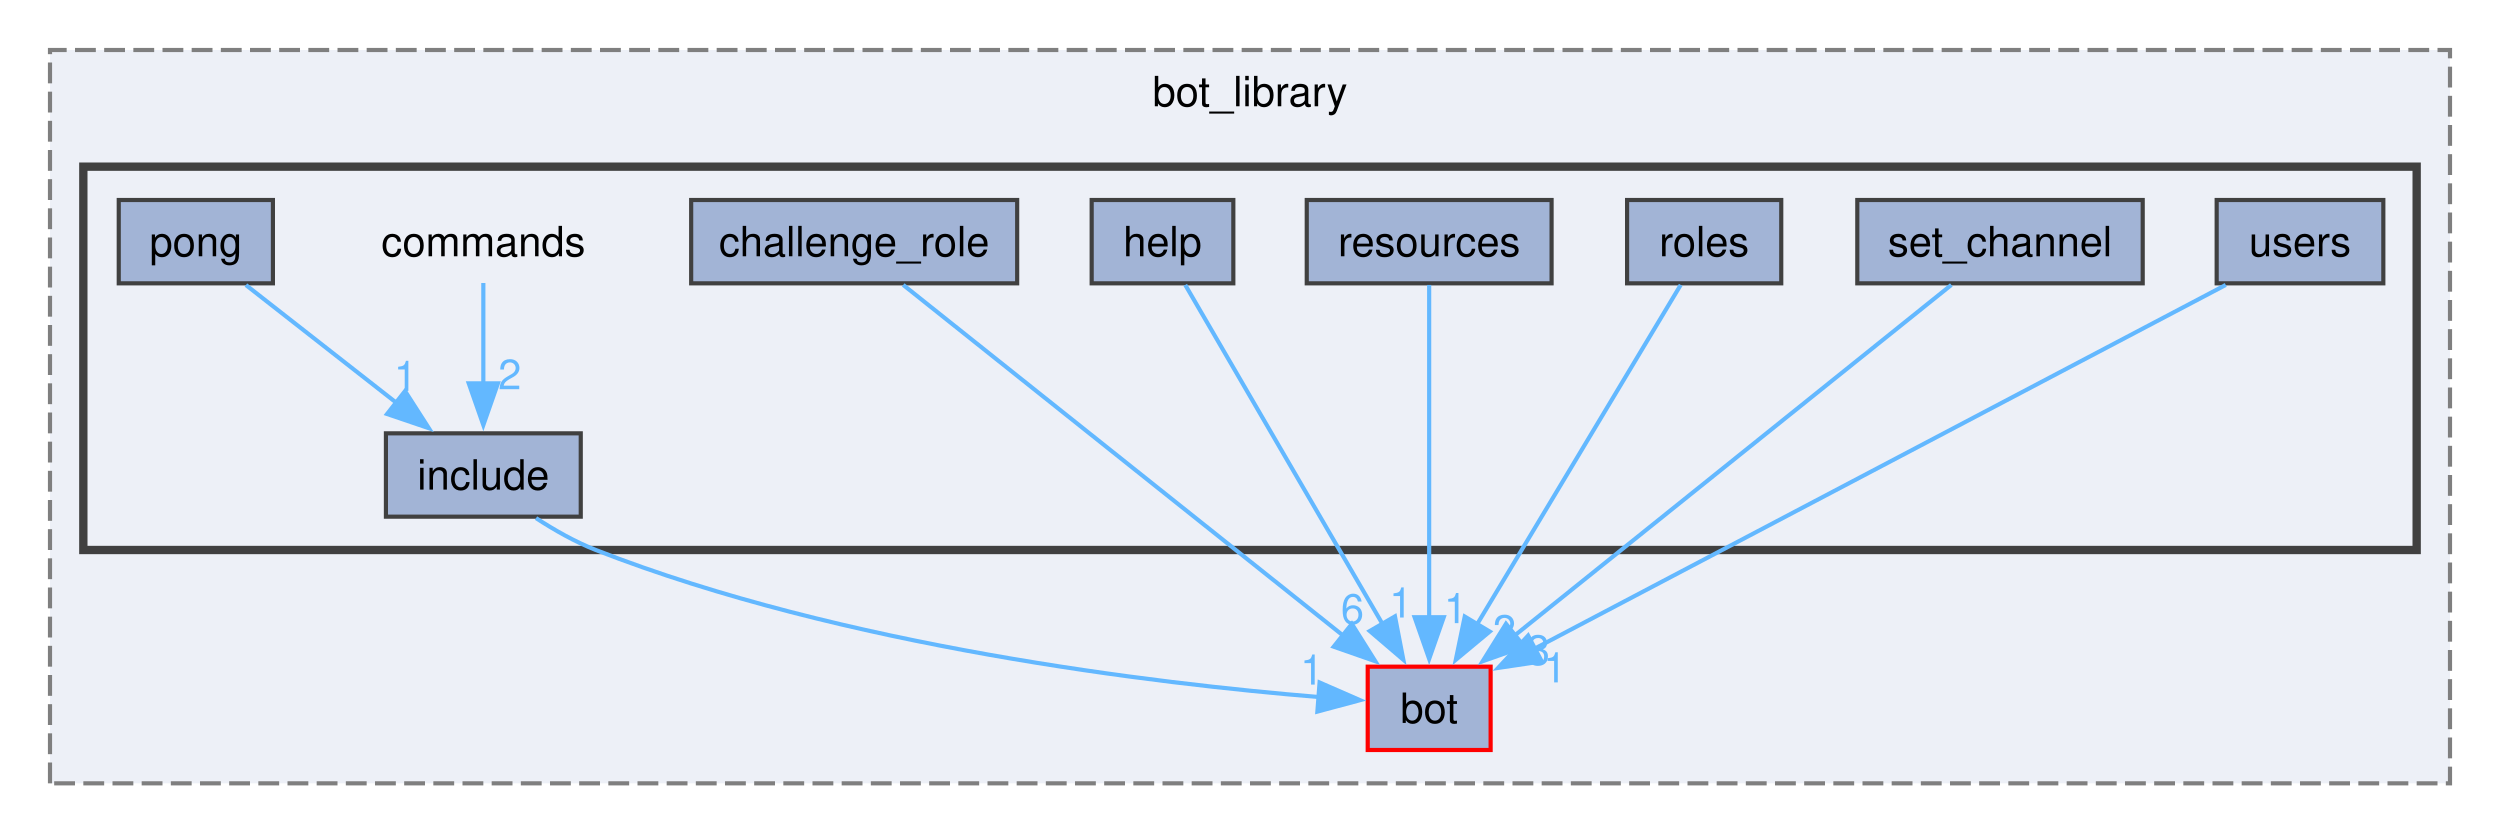
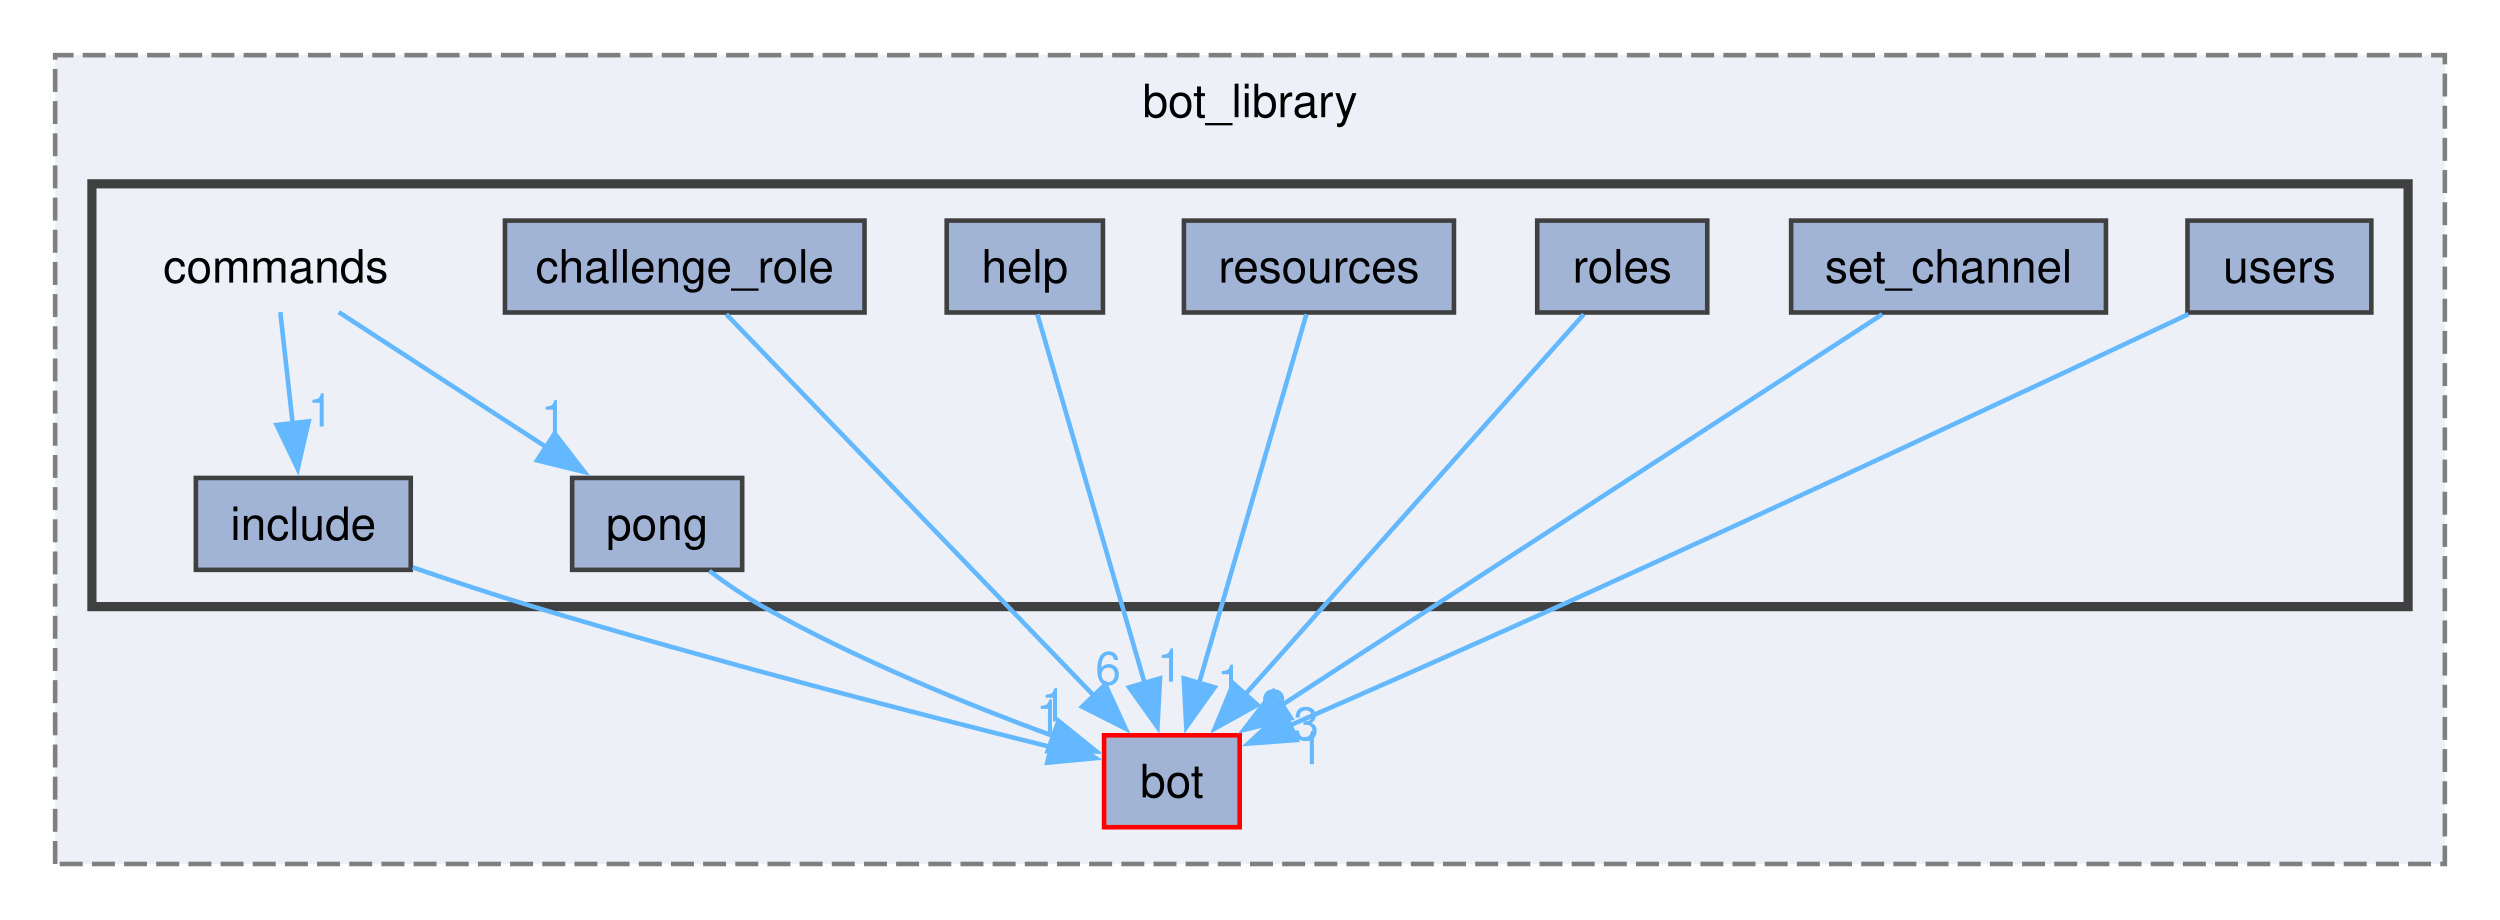
- <svg xmlns="http://www.w3.org/2000/svg" xmlns:xlink="http://www.w3.org/1999/xlink" width="600pt" height="200pt" viewBox="0.00 0.00 600.00 200.00">
+ <svg xmlns="http://www.w3.org/2000/svg" xmlns:xlink="http://www.w3.org/1999/xlink" width="544pt" height="200pt" viewBox="0.00 0.00 544.00 200.00">
  <g id="graph0" class="graph" transform="scale(1 1) rotate(0) translate(4 196)">
    <g id="clust1" class="cluster">
      <g id="a_clust1">
        <a xlink:href="dir_be3b34367be430ae387384d9c29f3df4.html" target="_top" xlink:title="bot_library">
-           <polygon fill="#edf0f7" stroke="#7f7f7f" stroke-dasharray="5,2" points="8,-8 8,-184 584,-184 584,-8 8,-8" />
-           <text text-anchor="middle" x="296" y="-170.5" font-family="Helvetica,sans-Serif" font-size="10.00">bot_library</text>
+           <polygon fill="#edf0f7" stroke="#7f7f7f" stroke-dasharray="5,2" points="8,-8 8,-184 528,-184 528,-8 8,-8" />
+           <text text-anchor="middle" x="268" y="-170.5" font-family="Helvetica,sans-Serif" font-size="10.00">bot_library</text>
        </a>
      </g>
    </g>
    <g id="clust2" class="cluster">
      <g id="a_clust2">
        <a xlink:href="dir_261c5c8db3e2632ea4bb1b96cd6e78dc.html" target="_top">
-           <polygon fill="#edf0f7" stroke="#404040" stroke-width="2" points="16,-64 16,-156 576,-156 576,-64 16,-64" />
+           <polygon fill="#edf0f7" stroke="#404040" stroke-width="2" points="16,-64 16,-156 520,-156 520,-64 16,-64" />
        </a>
      </g>
    </g>
    <g id="node1" class="node">
      <g id="a_node1">
        <a xlink:href="dir_cac0b191d0d7d0dd67d730930ce5fa13.html" target="_top" xlink:title="bot">
-           <polygon fill="#a2b4d6" stroke="red" points="353.75,-36 324.25,-36 324.25,-16 353.75,-16 353.75,-36" />
-           <text text-anchor="middle" x="339" y="-22.5" font-family="Helvetica,sans-Serif" font-size="10.00">bot</text>
+           <polygon fill="#a2b4d6" stroke="red" points="265.75,-36 236.25,-36 236.25,-16 265.75,-16 265.75,-36" />
+           <text text-anchor="middle" x="251" y="-22.5" font-family="Helvetica,sans-Serif" font-size="10.00">bot</text>
        </a>
      </g>
    </g>
    <g id="node2" class="node">
-       <text text-anchor="middle" x="112" y="-134.5" font-family="Helvetica,sans-Serif" font-size="10.00">commands</text>
+       <text text-anchor="middle" x="56" y="-134.5" font-family="Helvetica,sans-Serif" font-size="10.00">commands</text>
    </g>
    <g id="node5" class="node">
      <g id="a_node5">
        <a xlink:href="dir_9d7cbcd390d83bb8092815502b9393e2.html" target="_top" xlink:title="include">
-           <polygon fill="#a2b4d6" stroke="#404040" points="135.38,-92 88.62,-92 88.62,-72 135.38,-72 135.38,-92" />
-           <text text-anchor="middle" x="112" y="-78.5" font-family="Helvetica,sans-Serif" font-size="10.00">include</text>
+           <polygon fill="#a2b4d6" stroke="#404040" points="85.38,-92 38.62,-92 38.62,-72 85.38,-72 85.38,-92" />
+           <text text-anchor="middle" x="62" y="-78.5" font-family="Helvetica,sans-Serif" font-size="10.00">include</text>
        </a>
      </g>
    </g>
    <g id="edge1" class="edge">
      <g id="a_edge1">
        <a xlink:href="dir_000003_000011.html" target="_top">
-           <path fill="none" stroke="#63b8ff" d="M112,-128.08C112,-121.48 112,-112.21 112,-103.79" />
-           <polygon fill="#63b8ff" stroke="#63b8ff" points="115.5,-103.99 112,-93.99 108.5,-103.99 115.5,-103.99" />
+           <path fill="none" stroke="#63b8ff" d="M56.99,-128.08C57.72,-121.48 58.75,-112.21 59.69,-103.79" />
+           <polygon fill="#63b8ff" stroke="#63b8ff" points="63.15,-104.31 60.78,-93.98 56.2,-103.53 63.15,-104.31" />
        </a>
      </g>
      <g id="a_edge1-headlabel">
-         <a xlink:href="dir_000003_000011.html" target="_top" xlink:title="2">
-           <text text-anchor="middle" x="118.34" y="-102.57" font-family="Helvetica,sans-Serif" font-size="10.00" fill="#63b8ff">2</text>
+         <a xlink:href="dir_000003_000011.html" target="_top" xlink:title="1">
+           <text text-anchor="middle" x="65.75" y="-103.19" font-family="Helvetica,sans-Serif" font-size="10.00" fill="#63b8ff">1</text>
+         </a>
+       </g>
+     </g>
+     <g id="node6" class="node">
+       <g id="a_node6">
+         <a xlink:href="dir_e4c64626919ae284a6143de39fd042e4.html" target="_top" xlink:title="pong">
+           <polygon fill="#a2b4d6" stroke="#404040" points="157.5,-92 120.5,-92 120.5,-72 157.5,-72 157.5,-92" />
+           <text text-anchor="middle" x="139" y="-78.5" font-family="Helvetica,sans-Serif" font-size="10.00">pong</text>
+         </a>
+       </g>
+     </g>
+     <g id="edge2" class="edge">
+       <g id="a_edge2">
+         <a xlink:href="dir_000003_000014.html" target="_top">
+           <path fill="none" stroke="#63b8ff" d="M69.71,-128.08C81.98,-120.1 100.25,-108.21 114.95,-98.65" />
+           <polygon fill="#63b8ff" stroke="#63b8ff" points="116.69,-101.69 123.17,-93.3 112.88,-95.82 116.69,-101.69" />
+         </a>
+       </g>
+       <g id="a_edge2-headlabel">
+         <a xlink:href="dir_000003_000014.html" target="_top" xlink:title="1">
+           <text text-anchor="middle" x="116.5" y="-101.7" font-family="Helvetica,sans-Serif" font-size="10.00" fill="#63b8ff">1</text>
        </a>
      </g>
    </g>
    <g id="node3" class="node">
      <g id="a_node3">
        <a xlink:href="dir_c51bb8760eda2ecf5deaef23809ed440.html" target="_top" xlink:title="challenge_role">
-           <polygon fill="#a2b4d6" stroke="#404040" points="240.12,-148 161.88,-148 161.88,-128 240.12,-128 240.12,-148" />
-           <text text-anchor="middle" x="201" y="-134.5" font-family="Helvetica,sans-Serif" font-size="10.00">challenge_role</text>
-         </a>
-       </g>
-     </g>
-     <g id="edge2" class="edge">
-       <g id="a_edge2">
+           <polygon fill="#a2b4d6" stroke="#404040" points="184.12,-148 105.88,-148 105.88,-128 184.12,-128 184.12,-148" />
+           <text text-anchor="middle" x="145" y="-134.5" font-family="Helvetica,sans-Serif" font-size="10.00">challenge_role</text>
+         </a>
+       </g>
+     </g>
+     <g id="edge3" class="edge">
+       <g id="a_edge3">
        <a xlink:href="dir_000002_000000.html" target="_top">
-           <path fill="none" stroke="#63b8ff" d="M212.77,-127.62C236.19,-108.95 288.92,-66.92 318.28,-43.52" />
-           <polygon fill="#63b8ff" stroke="#63b8ff" points="320.44,-46.27 326.08,-37.3 316.08,-40.79 320.44,-46.27" />
-         </a>
-       </g>
-       <g id="a_edge2-headlabel">
+           <path fill="none" stroke="#63b8ff" d="M154.04,-127.62C171.8,-109.19 211.48,-68.01 234.19,-44.44" />
+           <polygon fill="#63b8ff" stroke="#63b8ff" points="236.52,-47.07 240.94,-37.44 231.48,-42.22 236.52,-47.07" />
+         </a>
+       </g>
+       <g id="a_edge3-headlabel">
        <a xlink:href="dir_000002_000000.html" target="_top" xlink:title="6">
-           <text text-anchor="middle" x="320.58" y="-46.29" font-family="Helvetica,sans-Serif" font-size="10.00" fill="#63b8ff">6</text>
+           <text text-anchor="middle" x="237.12" y="-47.04" font-family="Helvetica,sans-Serif" font-size="10.00" fill="#63b8ff">6</text>
        </a>
      </g>
    </g>
    <g id="node4" class="node">
      <g id="a_node4">
        <a xlink:href="dir_dc1cac501bd439d519324f1df382cae1.html" target="_top" xlink:title="help">
-           <polygon fill="#a2b4d6" stroke="#404040" points="292,-148 258,-148 258,-128 292,-128 292,-148" />
-           <text text-anchor="middle" x="275" y="-134.5" font-family="Helvetica,sans-Serif" font-size="10.00">help</text>
-         </a>
-       </g>
-     </g>
-     <g id="edge3" class="edge">
-       <g id="a_edge3">
-         <a xlink:href="dir_000006_000000.html" target="_top">
-           <path fill="none" stroke="#63b8ff" d="M280.46,-127.62C290.94,-109.6 314.09,-69.81 327.93,-46.02" />
-           <polygon fill="#63b8ff" stroke="#63b8ff" points="330.79,-48.07 332.8,-37.66 324.74,-44.55 330.79,-48.07" />
-         </a>
-       </g>
-       <g id="a_edge3-headlabel">
-         <a xlink:href="dir_000006_000000.html" target="_top" xlink:title="1">
-           <text text-anchor="middle" x="332.2" y="-47.79" font-family="Helvetica,sans-Serif" font-size="10.00" fill="#63b8ff">1</text>
+           <polygon fill="#a2b4d6" stroke="#404040" points="236,-148 202,-148 202,-128 236,-128 236,-148" />
+           <text text-anchor="middle" x="219" y="-134.5" font-family="Helvetica,sans-Serif" font-size="10.00">help</text>
        </a>
      </g>
    </g>
    <g id="edge4" class="edge">
      <g id="a_edge4">
-         <a xlink:href="dir_000011_000000.html" target="_top">
-           <path fill="none" stroke="#63b8ff" d="M124.65,-71.65C129.01,-68.81 134.05,-65.93 139,-64 198.36,-40.81 273.42,-31.93 312.54,-28.71" />
-           <polygon fill="#63b8ff" stroke="#63b8ff" points="312.7,-32.2 322.41,-27.96 312.17,-25.22 312.7,-32.2" />
+         <a xlink:href="dir_000006_000000.html" target="_top">
+           <path fill="none" stroke="#63b8ff" d="M221.73,-127.62C226.88,-109.92 238.13,-71.24 245.09,-47.32" />
+           <polygon fill="#63b8ff" stroke="#63b8ff" points="248.42,-48.39 247.86,-37.81 241.7,-46.43 248.42,-48.39" />
        </a>
      </g>
      <g id="a_edge4-headlabel">
-         <a xlink:href="dir_000011_000000.html" target="_top" xlink:title="1">
-           <text text-anchor="middle" x="310.84" y="-31.69" font-family="Helvetica,sans-Serif" font-size="10.00" fill="#63b8ff">1</text>
-         </a>
-       </g>
-     </g>
-     <g id="node6" class="node">
-       <g id="a_node6">
-         <a xlink:href="dir_e4c64626919ae284a6143de39fd042e4.html" target="_top" xlink:title="pong">
-           <polygon fill="#a2b4d6" stroke="#404040" points="61.5,-148 24.5,-148 24.5,-128 61.5,-128 61.5,-148" />
-           <text text-anchor="middle" x="43" y="-134.5" font-family="Helvetica,sans-Serif" font-size="10.00">pong</text>
+         <a xlink:href="dir_000006_000000.html" target="_top" xlink:title="1">
+           <text text-anchor="middle" x="250.57" y="-47.68" font-family="Helvetica,sans-Serif" font-size="10.00" fill="#63b8ff">1</text>
        </a>
      </g>
    </g>
    <g id="edge5" class="edge">
      <g id="a_edge5">
-         <a xlink:href="dir_000014_000011.html" target="_top">
-           <path fill="none" stroke="#63b8ff" d="M55.02,-127.59C65.01,-119.77 79.46,-108.46 91.31,-99.19" />
-           <polygon fill="#63b8ff" stroke="#63b8ff" points="93.21,-102.15 98.93,-93.23 88.89,-96.64 93.21,-102.15" />
+         <a xlink:href="dir_000011_000000.html" target="_top">
+           <path fill="none" stroke="#63b8ff" d="M85.8,-72.54C94.06,-69.7 103.4,-66.6 112,-64 151.11,-52.16 197.01,-40.34 225.04,-33.35" />
+           <polygon fill="#63b8ff" stroke="#63b8ff" points="225.56,-36.83 234.42,-31.03 223.87,-30.04 225.56,-36.83" />
        </a>
      </g>
      <g id="a_edge5-headlabel">
-         <a xlink:href="dir_000014_000011.html" target="_top" xlink:title="1">
-           <text text-anchor="middle" x="93.32" y="-102.17" font-family="Helvetica,sans-Serif" font-size="10.00" fill="#63b8ff">1</text>
+         <a xlink:href="dir_000011_000000.html" target="_top" xlink:title="1">
+           <text text-anchor="middle" x="224.22" y="-36.59" font-family="Helvetica,sans-Serif" font-size="10.00" fill="#63b8ff">1</text>
+         </a>
+       </g>
+     </g>
+     <g id="edge6" class="edge">
+       <g id="a_edge6">
+         <a xlink:href="dir_000014_000000.html" target="_top">
+           <path fill="none" stroke="#63b8ff" d="M150.33,-71.78C153.94,-69.08 158.02,-66.25 162,-64 182.4,-52.45 207.13,-42.46 225.34,-35.78" />
+           <polygon fill="#63b8ff" stroke="#63b8ff" points="226.33,-39.14 234.57,-32.48 223.98,-32.55 226.33,-39.14" />
+         </a>
+       </g>
+       <g id="a_edge6-headlabel">
+         <a xlink:href="dir_000014_000000.html" target="_top" xlink:title="1">
+           <text text-anchor="middle" x="225.32" y="-39.02" font-family="Helvetica,sans-Serif" font-size="10.00" fill="#63b8ff">1</text>
        </a>
      </g>
    </g>
    <g id="node7" class="node">
      <g id="a_node7">
        <a xlink:href="dir_4664096a0ece9a7aba46a7b7bb421972.html" target="_top" xlink:title="resources">
-           <polygon fill="#a2b4d6" stroke="#404040" points="368.38,-148 309.62,-148 309.62,-128 368.38,-128 368.38,-148" />
-           <text text-anchor="middle" x="339" y="-134.5" font-family="Helvetica,sans-Serif" font-size="10.00">resources</text>
-         </a>
-       </g>
-     </g>
-     <g id="edge6" class="edge">
-       <g id="a_edge6">
+           <polygon fill="#a2b4d6" stroke="#404040" points="312.38,-148 253.62,-148 253.62,-128 312.38,-128 312.38,-148" />
+           <text text-anchor="middle" x="283" y="-134.5" font-family="Helvetica,sans-Serif" font-size="10.00">resources</text>
+         </a>
+       </g>
+     </g>
+     <g id="edge7" class="edge">
+       <g id="a_edge7">
        <a xlink:href="dir_000015_000000.html" target="_top">
-           <path fill="none" stroke="#63b8ff" d="M339,-127.62C339,-110.01 339,-71.59 339,-47.65" />
-           <polygon fill="#63b8ff" stroke="#63b8ff" points="342.5,-47.87 339,-37.87 335.5,-47.87 342.5,-47.87" />
-         </a>
-       </g>
-       <g id="a_edge6-headlabel">
+           <path fill="none" stroke="#63b8ff" d="M280.27,-127.62C275.12,-109.92 263.87,-71.24 256.91,-47.32" />
+           <polygon fill="#63b8ff" stroke="#63b8ff" points="260.3,-46.43 254.14,-37.81 253.58,-48.39 260.3,-46.43" />
+         </a>
+       </g>
+       <g id="a_edge7-headlabel">
        <a xlink:href="dir_000015_000000.html" target="_top" xlink:title="1">
-           <text text-anchor="middle" x="345.34" y="-46.45" font-family="Helvetica,sans-Serif" font-size="10.00" fill="#63b8ff">1</text>
+           <text text-anchor="middle" x="263.61" y="-44.14" font-family="Helvetica,sans-Serif" font-size="10.00" fill="#63b8ff">1</text>
        </a>
      </g>
    </g>
    <g id="node8" class="node">
      <g id="a_node8">
        <a xlink:href="dir_79539d27238dee0ea0b88155f5d478bd.html" target="_top" xlink:title="roles">
-           <polygon fill="#a2b4d6" stroke="#404040" points="423.5,-148 386.5,-148 386.5,-128 423.5,-128 423.5,-148" />
-           <text text-anchor="middle" x="405" y="-134.5" font-family="Helvetica,sans-Serif" font-size="10.00">roles</text>
-         </a>
-       </g>
-     </g>
-     <g id="edge7" class="edge">
-       <g id="a_edge7">
+           <polygon fill="#a2b4d6" stroke="#404040" points="367.5,-148 330.5,-148 330.5,-128 367.5,-128 367.5,-148" />
+           <text text-anchor="middle" x="349" y="-134.5" font-family="Helvetica,sans-Serif" font-size="10.00">roles</text>
+         </a>
+       </g>
+     </g>
+     <g id="edge8" class="edge">
+       <g id="a_edge8">
        <a xlink:href="dir_000016_000000.html" target="_top">
-           <path fill="none" stroke="#63b8ff" d="M399.37,-127.62C388.56,-109.6 364.69,-69.81 350.41,-46.02" />
-           <polygon fill="#63b8ff" stroke="#63b8ff" points="353.54,-44.43 345.39,-37.65 347.54,-48.03 353.54,-44.43" />
-         </a>
-       </g>
-       <g id="a_edge7-headlabel">
+           <path fill="none" stroke="#63b8ff" d="M340.64,-127.62C324.3,-109.27 287.86,-68.37 266.82,-44.75" />
+           <polygon fill="#63b8ff" stroke="#63b8ff" points="269.61,-42.62 260.34,-37.48 264.38,-47.28 269.61,-42.62" />
+         </a>
+       </g>
+       <g id="a_edge8-headlabel">
        <a xlink:href="dir_000016_000000.html" target="_top" xlink:title="2">
-           <text text-anchor="middle" x="357.04" y="-41.25" font-family="Helvetica,sans-Serif" font-size="10.00" fill="#63b8ff">2</text>
+           <text text-anchor="middle" x="273.11" y="-38.79" font-family="Helvetica,sans-Serif" font-size="10.00" fill="#63b8ff">2</text>
        </a>
      </g>
    </g>
    <g id="node9" class="node">
      <g id="a_node9">
        <a xlink:href="dir_45dc5c8d62ec8ca66ff85239c099c91b.html" target="_top" xlink:title="set_channel">
-           <polygon fill="#a2b4d6" stroke="#404040" points="510.25,-148 441.75,-148 441.75,-128 510.25,-128 510.25,-148" />
-           <text text-anchor="middle" x="476" y="-134.5" font-family="Helvetica,sans-Serif" font-size="10.00">set_channel</text>
-         </a>
-       </g>
-     </g>
-     <g id="edge8" class="edge">
-       <g id="a_edge8">
+           <polygon fill="#a2b4d6" stroke="#404040" points="454.25,-148 385.75,-148 385.75,-128 454.25,-128 454.25,-148" />
+           <text text-anchor="middle" x="420" y="-134.5" font-family="Helvetica,sans-Serif" font-size="10.00">set_channel</text>
+         </a>
+       </g>
+     </g>
+     <g id="edge9" class="edge">
+       <g id="a_edge9">
        <a xlink:href="dir_000017_000000.html" target="_top">
-           <path fill="none" stroke="#63b8ff" d="M464.32,-127.62C441.07,-108.95 388.71,-66.92 359.57,-43.52" />
-           <polygon fill="#63b8ff" stroke="#63b8ff" points="361.82,-40.83 351.83,-37.3 357.44,-46.29 361.82,-40.83" />
-         </a>
-       </g>
-       <g id="a_edge8-headlabel">
+           <path fill="none" stroke="#63b8ff" d="M405.59,-127.62C376.53,-108.71 310.64,-65.82 274.98,-42.61" />
+           <polygon fill="#63b8ff" stroke="#63b8ff" points="276.93,-39.7 266.64,-37.18 273.11,-45.57 276.93,-39.7" />
+         </a>
+       </g>
+       <g id="a_edge9-headlabel">
        <a xlink:href="dir_000017_000000.html" target="_top" xlink:title="3">
-           <text text-anchor="middle" x="365.22" y="-36.42" font-family="Helvetica,sans-Serif" font-size="10.00" fill="#63b8ff">3</text>
+           <text text-anchor="middle" x="280.22" y="-34.96" font-family="Helvetica,sans-Serif" font-size="10.00" fill="#63b8ff">3</text>
        </a>
      </g>
    </g>
    <g id="node10" class="node">
      <g id="a_node10">
        <a xlink:href="dir_a8a25b46e7248d1cc8cde0feac26ecd0.html" target="_top" xlink:title="users">
-           <polygon fill="#a2b4d6" stroke="#404040" points="568,-148 528,-148 528,-128 568,-128 568,-148" />
-           <text text-anchor="middle" x="548" y="-134.5" font-family="Helvetica,sans-Serif" font-size="10.00">users</text>
-         </a>
-       </g>
-     </g>
-     <g id="edge9" class="edge">
-       <g id="a_edge9">
+           <polygon fill="#a2b4d6" stroke="#404040" points="512,-148 472,-148 472,-128 512,-128 512,-148" />
+           <text text-anchor="middle" x="492" y="-134.5" font-family="Helvetica,sans-Serif" font-size="10.00">users</text>
+         </a>
+       </g>
+     </g>
+     <g id="edge10" class="edge">
+       <g id="a_edge10">
        <a xlink:href="dir_000019_000000.html" target="_top">
-           <path fill="none" stroke="#63b8ff" d="M530.18,-127.62C493.04,-108.07 407.24,-62.92 364.36,-40.35" />
-           <polygon fill="#63b8ff" stroke="#63b8ff" points="366.02,-37.26 355.54,-35.7 362.75,-43.46 366.02,-37.26" />
-         </a>
-       </g>
-       <g id="a_edge9-headlabel">
+           <path fill="none" stroke="#63b8ff" d="M472.23,-127.65C442.53,-113.64 384.57,-86.44 335,-64 315.35,-55.11 293,-45.27 276.29,-37.98" />
+           <polygon fill="#63b8ff" stroke="#63b8ff" points="278.17,-34.98 267.6,-34.2 275.37,-41.4 278.17,-34.98" />
+         </a>
+       </g>
+       <g id="a_edge10-headlabel">
        <a xlink:href="dir_000019_000000.html" target="_top" xlink:title="1">
-           <text text-anchor="middle" x="369.18" y="-32.22" font-family="Helvetica,sans-Serif" font-size="10.00" fill="#63b8ff">1</text>
+           <text text-anchor="middle" x="281.21" y="-29.71" font-family="Helvetica,sans-Serif" font-size="10.00" fill="#63b8ff">1</text>
        </a>
      </g>
    </g>
  </g>
</svg>
